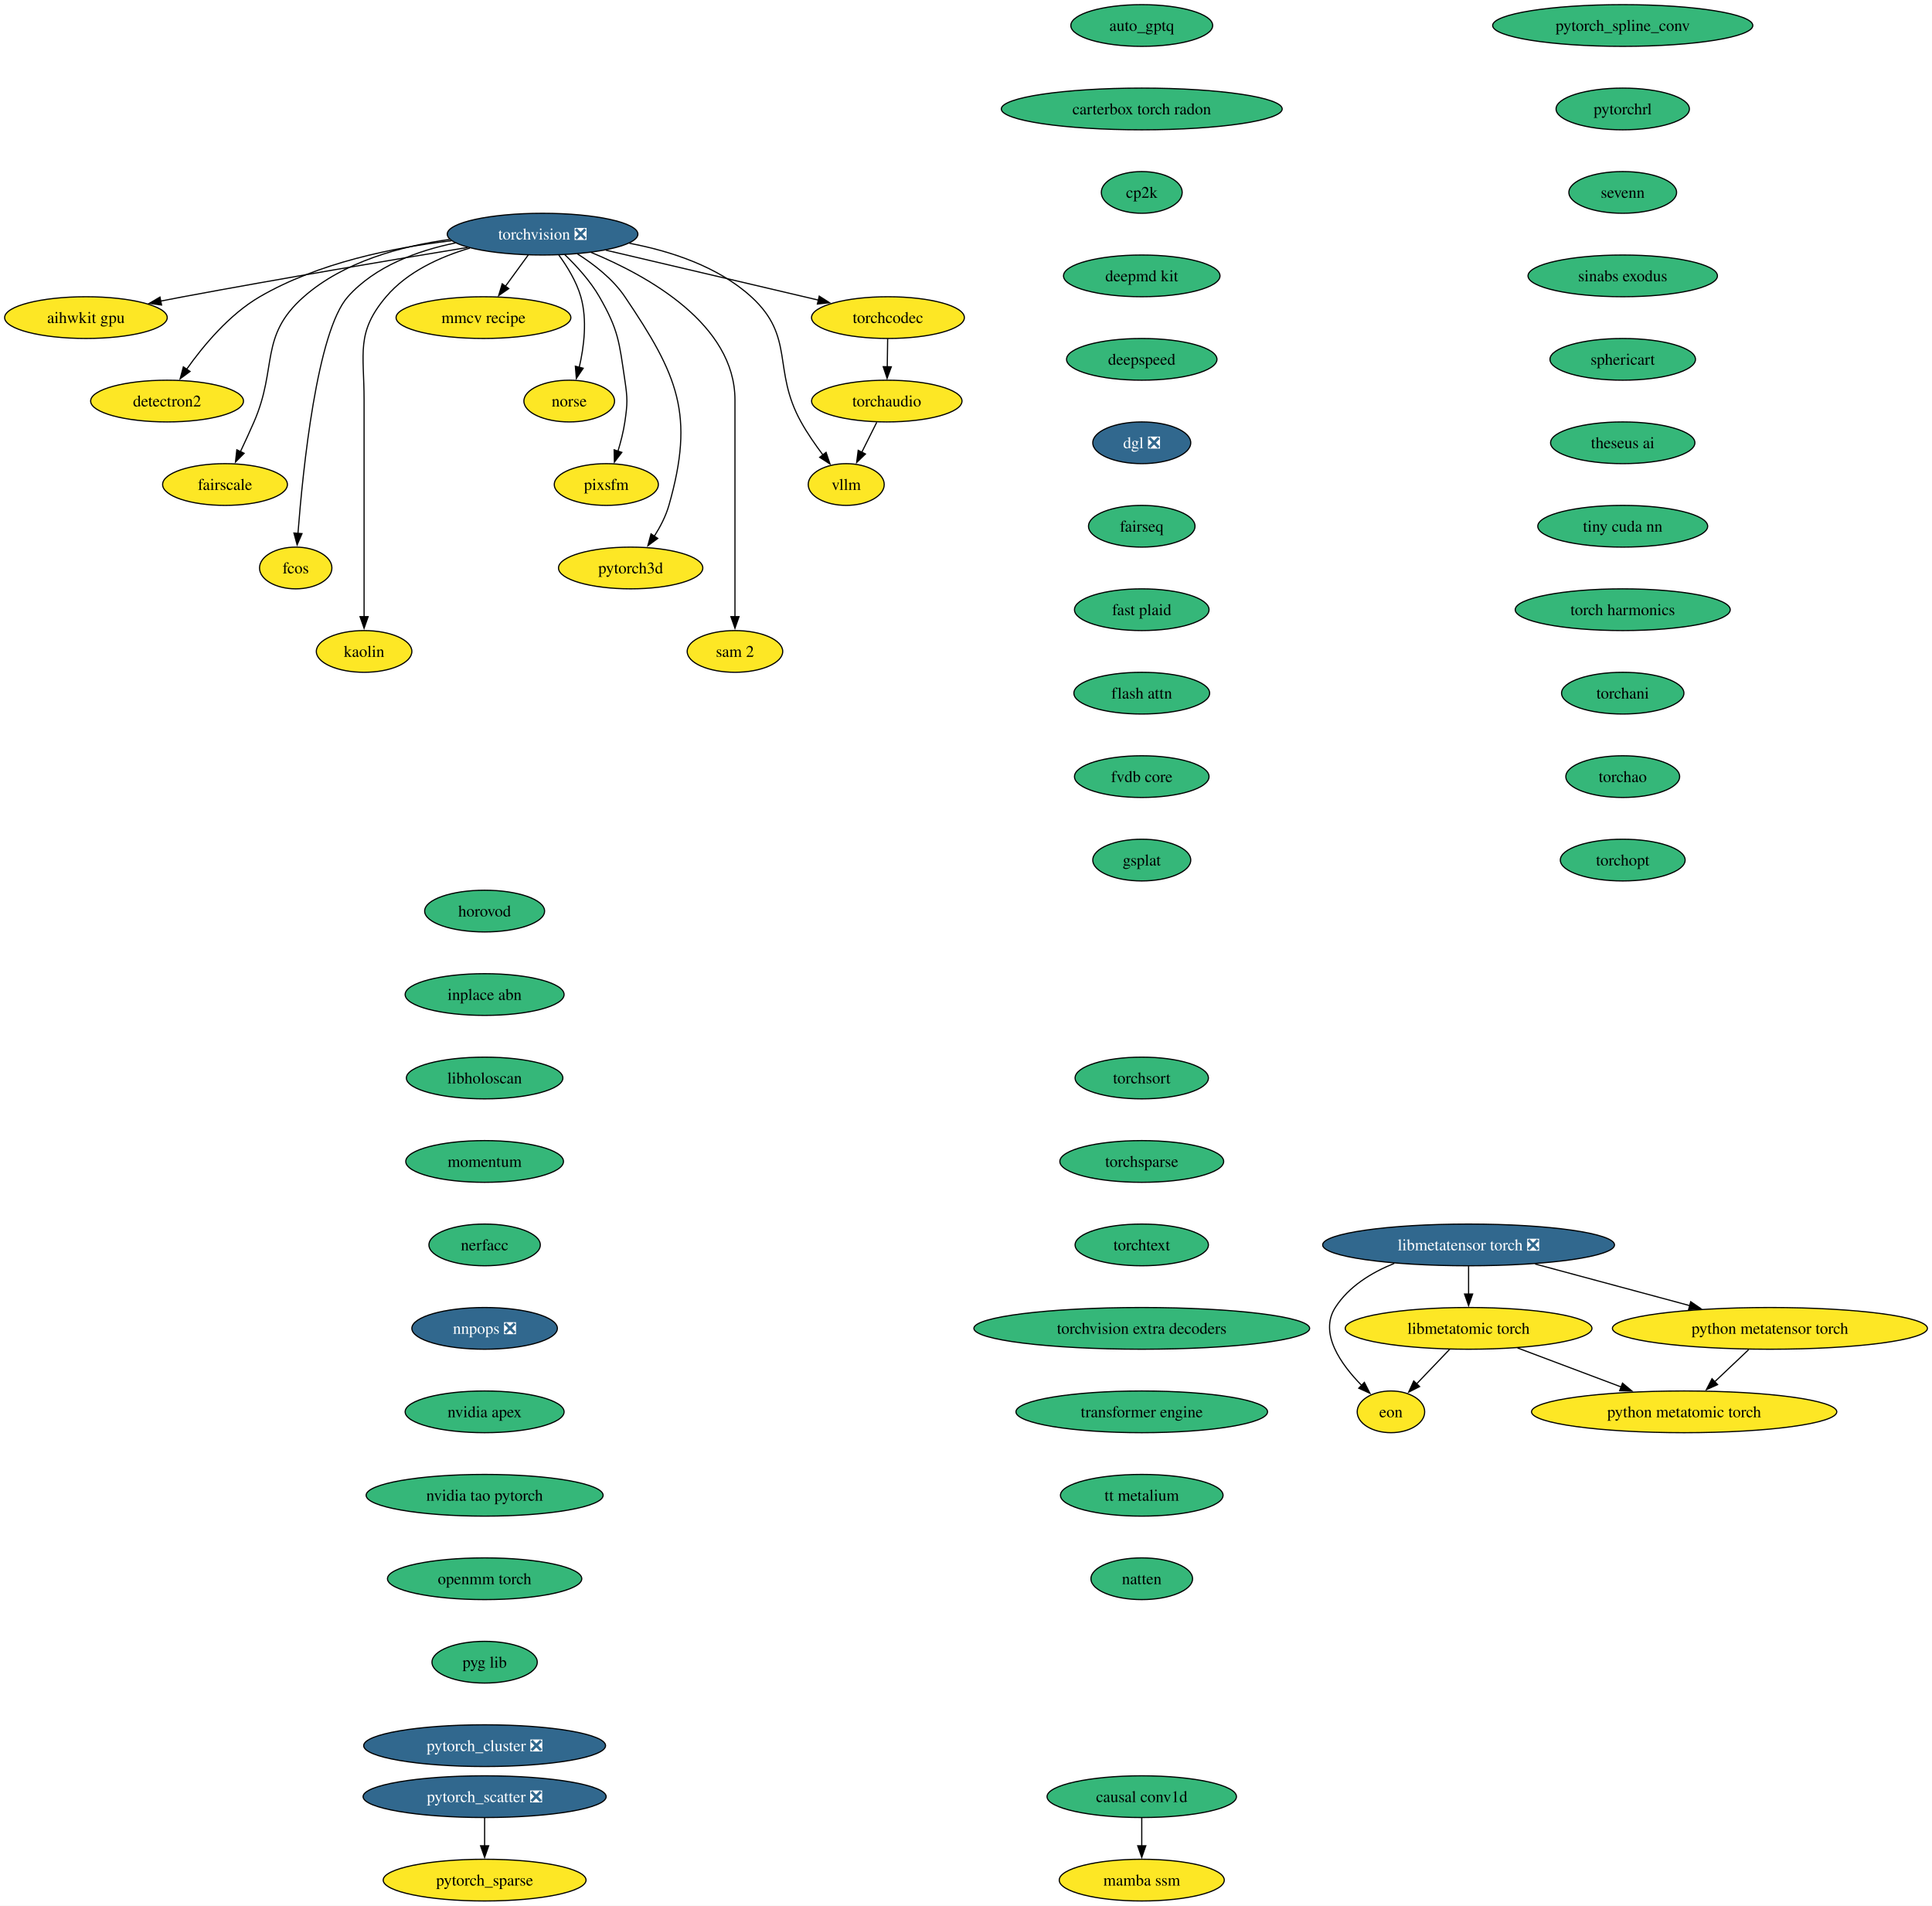
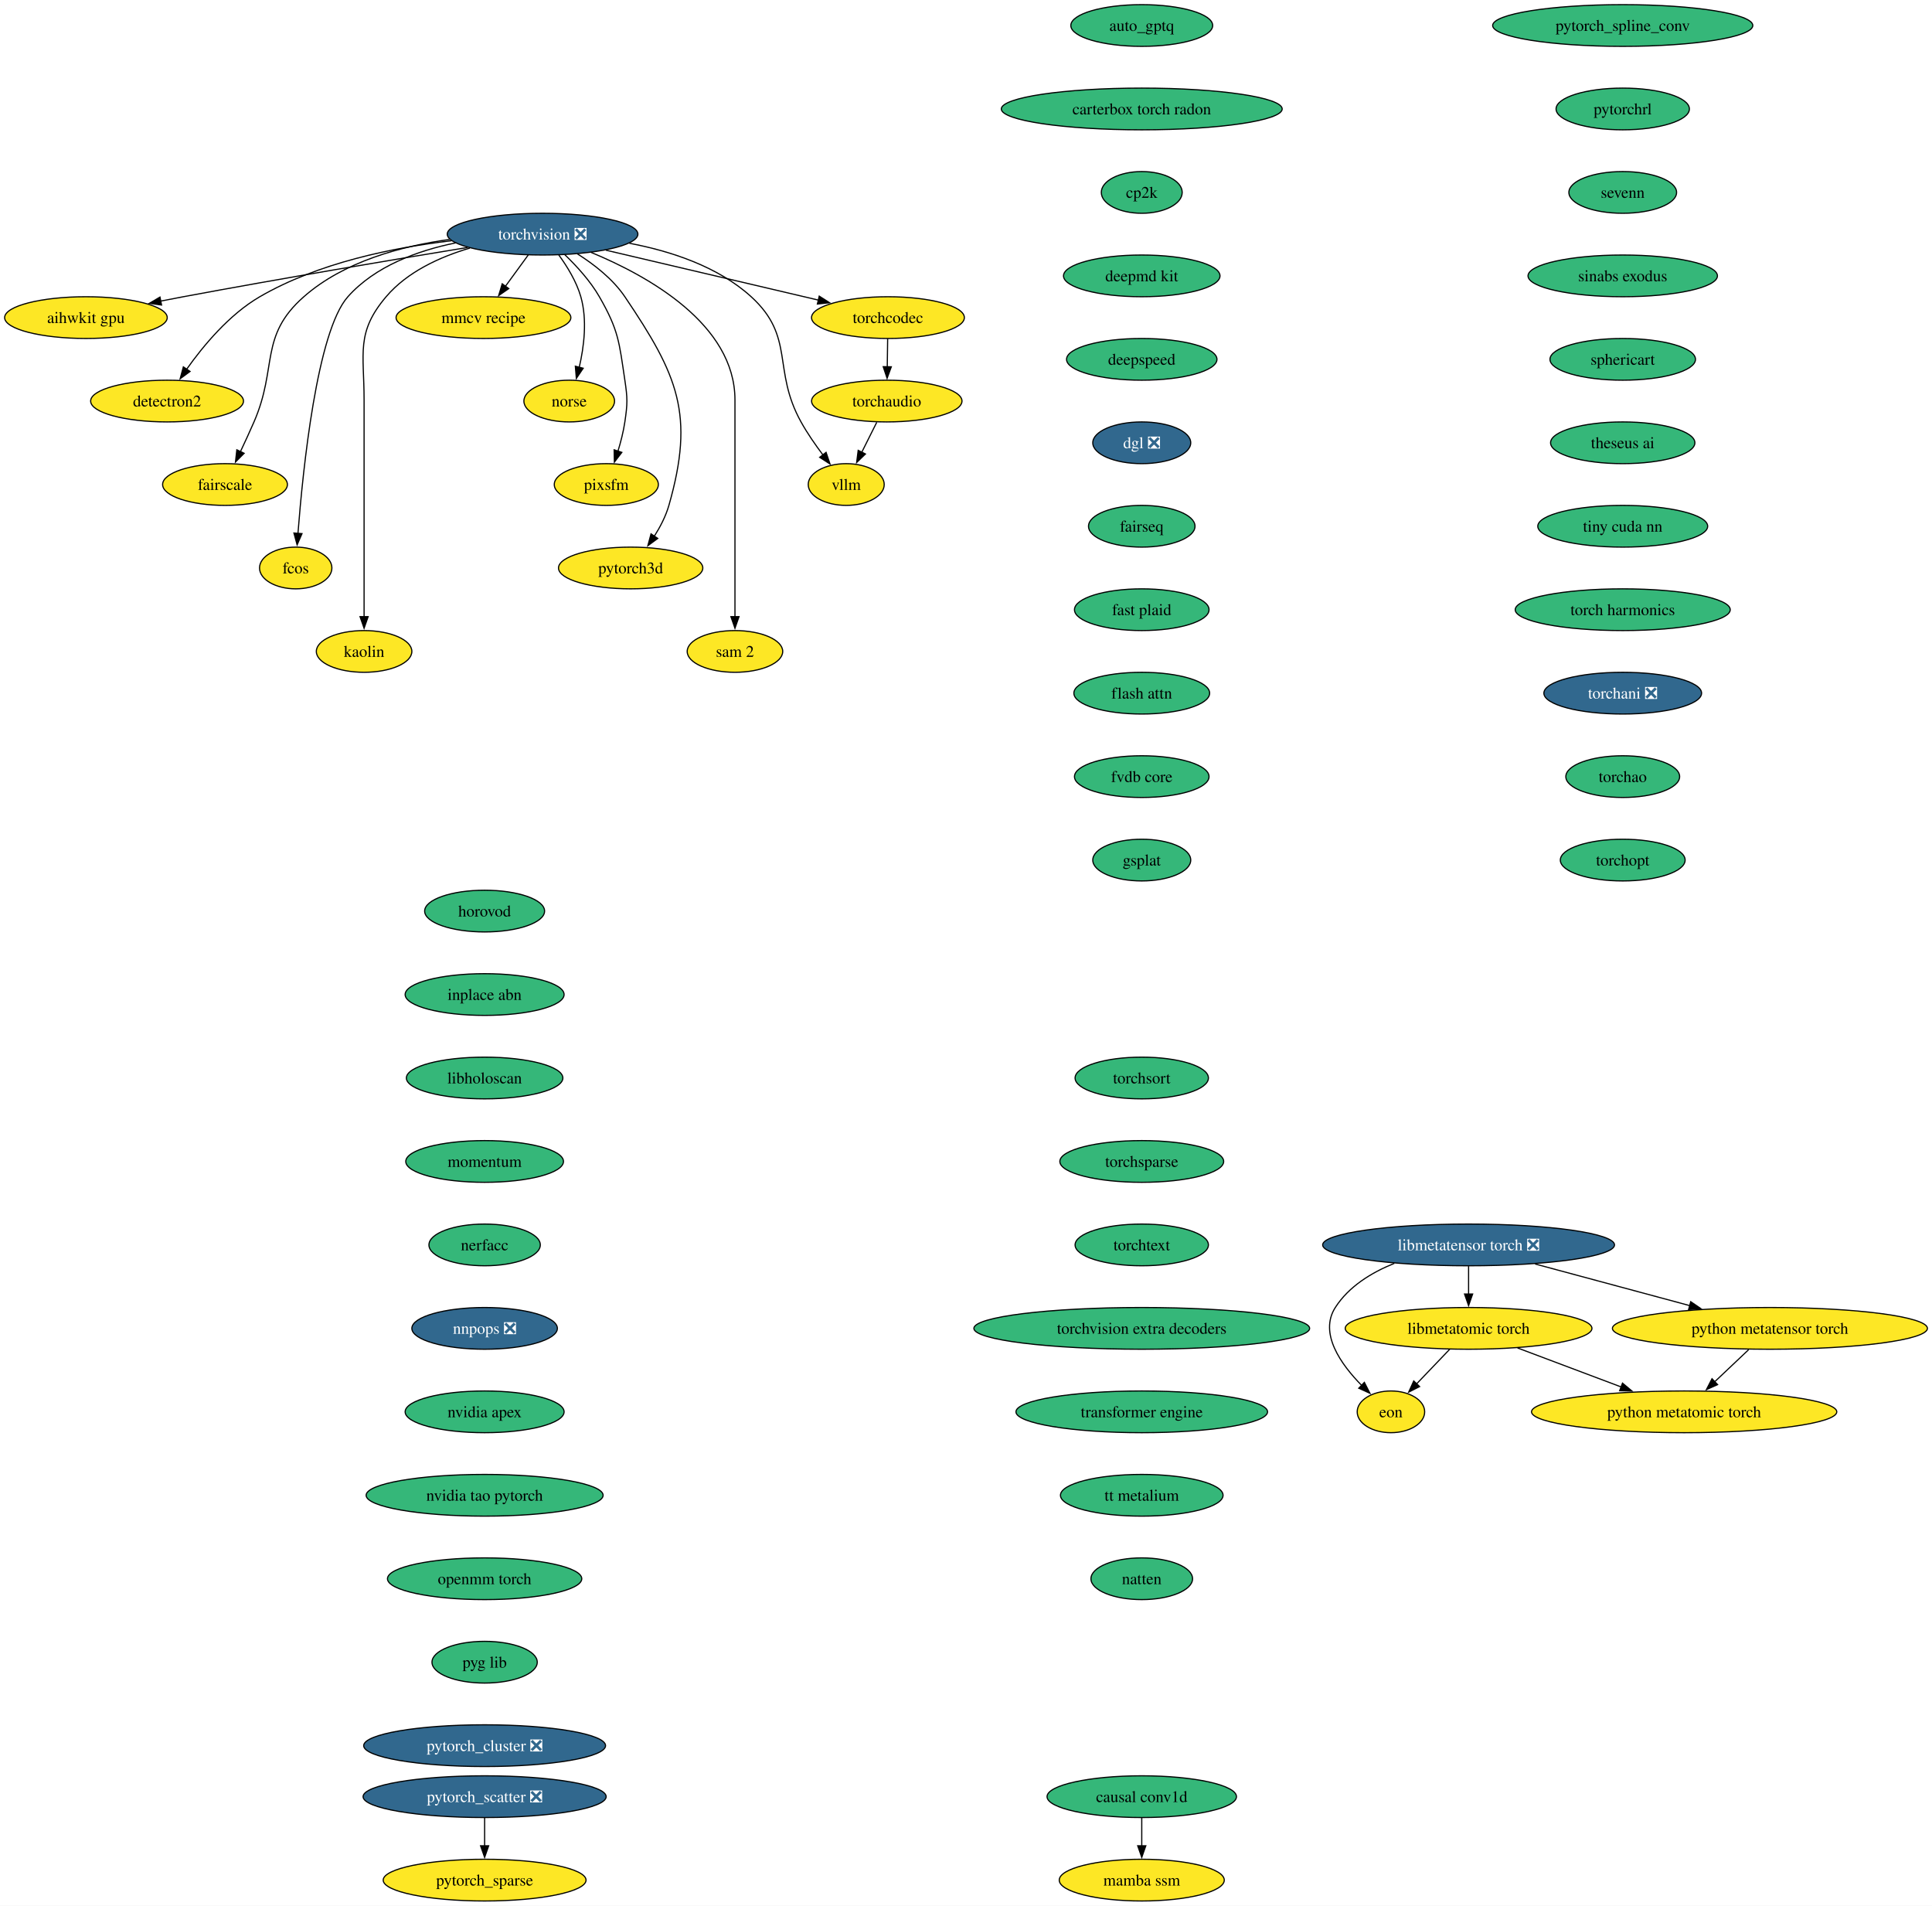
<svg xmlns="http://www.w3.org/2000/svg" xmlns:xlink="http://www.w3.org/1999/xlink" width="1667pt" height="1644pt" viewBox="0.00 0.00 1667.00 1644.00">
  <g id="graph0" class="graph" transform="scale(1 1) rotate(0) translate(4 1640)">
    <polygon fill="white" stroke="none" points="-4,4 -4,-1640 1663.06,-1640 1663.06,4 -4,4" />
    <g id="node1" class="node">
      <g id="a_node1">
        <a xlink:href="https://github.com/conda-forge/aihwkit-gpu-feedstock" xlink:title="aihwkit gpu">
          <ellipse fill="#fde725" stroke="black" cx="70.15" cy="-1366" rx="70.15" ry="18" />
          <text xml:space="preserve" text-anchor="middle" x="70.15" y="-1361.33" font-family="Times,serif" font-size="14.00">aihwkit gpu</text>
        </a>
      </g>
    </g>
    <g id="node2" class="node">
      <g id="a_node2">
        <a xlink:href="https://github.com/conda-forge/auto_gptq-feedstock" xlink:title="auto_gptq">
          <ellipse fill="#35b779" stroke="black" cx="981.15" cy="-1618" rx="61.2" ry="18" />
          <text xml:space="preserve" text-anchor="middle" x="981.15" y="-1613.33" font-family="Times,serif" font-size="14.00">auto_gptq</text>
        </a>
      </g>
    </g>
    <g id="node3" class="node">
      <g id="a_node3">
        <a xlink:href="https://github.com/conda-forge/carterbox-torch-radon-feedstock" xlink:title="carterbox torch radon">
          <ellipse fill="#35b779" stroke="black" cx="981.15" cy="-1546" rx="121.18" ry="18" />
          <text xml:space="preserve" text-anchor="middle" x="981.15" y="-1541.33" font-family="Times,serif" font-size="14.00">carterbox torch radon</text>
        </a>
      </g>
    </g>
    <g id="node4" class="node">
      <g id="a_node4">
        <a xlink:href="https://github.com/conda-forge/cp2k-feedstock" xlink:title="cp2k">
          <ellipse fill="#35b779" stroke="black" cx="981.15" cy="-1474" rx="34.9" ry="18" />
          <text xml:space="preserve" text-anchor="middle" x="981.15" y="-1469.33" font-family="Times,serif" font-size="14.00">cp2k</text>
        </a>
      </g>
    </g>
    <g id="node7" class="node">
      <g id="a_node7">
        <a xlink:href="https://github.com/conda-forge/deepmd-kit-feedstock" xlink:title="deepmd kit">
          <ellipse fill="#35b779" stroke="black" cx="981.15" cy="-1402" rx="67.52" ry="18" />
          <text xml:space="preserve" text-anchor="middle" x="981.15" y="-1397.33" font-family="Times,serif" font-size="14.00">deepmd kit</text>
        </a>
      </g>
    </g>
    <g id="node5" class="node">
      <g id="a_node5">
        <a xlink:href="https://github.com/conda-forge/causal-conv1d-feedstock" xlink:title="causal conv1d">
          <ellipse fill="#35b779" stroke="black" cx="981.15" cy="-90" rx="81.72" ry="18" />
          <text xml:space="preserve" text-anchor="middle" x="981.15" y="-85.33" font-family="Times,serif" font-size="14.00">causal conv1d</text>
        </a>
      </g>
    </g>
    <g id="node6" class="node">
      <g id="a_node6">
        <a xlink:href="https://github.com/conda-forge/mamba-ssm-feedstock" xlink:title="mamba ssm">
          <ellipse fill="#fde725" stroke="black" cx="981.15" cy="-18" rx="71.2" ry="18" />
          <text xml:space="preserve" text-anchor="middle" x="981.15" y="-13.32" font-family="Times,serif" font-size="14.00">mamba ssm</text>
        </a>
      </g>
    </g>
    <g id="edge3" class="edge">
      <path fill="none" stroke="black" d="M981.15,-71.7C981.15,-64.41 981.15,-55.73 981.15,-47.54" />
      <polygon fill="black" stroke="black" points="984.65,-47.62 981.15,-37.62 977.65,-47.62 984.65,-47.62" />
    </g>
    <g id="node8" class="node">
      <g id="a_node8">
        <a xlink:href="https://github.com/conda-forge/deepspeed-feedstock" xlink:title="deepspeed">
          <ellipse fill="#35b779" stroke="black" cx="981.15" cy="-1330" rx="64.89" ry="18" />
          <text xml:space="preserve" text-anchor="middle" x="981.15" y="-1325.33" font-family="Times,serif" font-size="14.00">deepspeed</text>
        </a>
      </g>
    </g>
    <g id="node9" class="node">
      <g id="a_node9">
        <a xlink:href="https://github.com/conda-forge/dgl-feedstock/pull/70" xlink:title="dgl ❎">
          <ellipse fill="#31688e" stroke="black" cx="981.15" cy="-1258" rx="42.26" ry="18" />
          <text xml:space="preserve" text-anchor="middle" x="981.15" y="-1253.33" font-family="Times,serif" font-size="14.00" fill="white">dgl ❎</text>
        </a>
      </g>
    </g>
    <g id="node11" class="node">
      <g id="a_node11">
        <a xlink:href="https://github.com/conda-forge/fairseq-feedstock" xlink:title="fairseq">
          <ellipse fill="#35b779" stroke="black" cx="981.15" cy="-1186" rx="45.95" ry="18" />
          <text xml:space="preserve" text-anchor="middle" x="981.15" y="-1181.33" font-family="Times,serif" font-size="14.00">fairseq</text>
        </a>
      </g>
    </g>
    <g id="node10" class="node">
      <g id="a_node10">
        <a xlink:href="https://github.com/conda-forge/detectron2-feedstock" xlink:title="detectron2">
          <ellipse fill="#fde725" stroke="black" cx="140.15" cy="-1294" rx="65.94" ry="18" />
          <text xml:space="preserve" text-anchor="middle" x="140.15" y="-1289.33" font-family="Times,serif" font-size="14.00">detectron2</text>
        </a>
      </g>
    </g>
    <g id="node14" class="node">
      <g id="a_node14">
        <a xlink:href="https://github.com/conda-forge/fast-plaid-feedstock" xlink:title="fast plaid">
          <ellipse fill="#35b779" stroke="black" cx="981.15" cy="-1114" rx="58.05" ry="18" />
          <text xml:space="preserve" text-anchor="middle" x="981.15" y="-1109.33" font-family="Times,serif" font-size="14.00">fast plaid</text>
        </a>
      </g>
    </g>
    <g id="node12" class="node">
      <g id="a_node12">
        <a xlink:href="https://github.com/conda-forge/eon-feedstock" xlink:title="eon">
          <ellipse fill="#fde725" stroke="black" cx="1196.15" cy="-422" rx="29.11" ry="18" />
          <text xml:space="preserve" text-anchor="middle" x="1196.15" y="-417.32" font-family="Times,serif" font-size="14.00">eon</text>
        </a>
      </g>
    </g>
    <g id="node13" class="node">
      <g id="a_node13">
        <a xlink:href="https://github.com/conda-forge/fairscale-feedstock" xlink:title="fairscale">
          <ellipse fill="#fde725" stroke="black" cx="190.15" cy="-1222" rx="53.84" ry="18" />
          <text xml:space="preserve" text-anchor="middle" x="190.15" y="-1217.33" font-family="Times,serif" font-size="14.00">fairscale</text>
        </a>
      </g>
    </g>
    <g id="node15" class="node">
      <g id="a_node15">
        <a xlink:href="https://github.com/conda-forge/flash-attn-feedstock" xlink:title="flash attn">
          <ellipse fill="#35b779" stroke="black" cx="981.15" cy="-1042" rx="58.57" ry="18" />
          <text xml:space="preserve" text-anchor="middle" x="981.15" y="-1037.33" font-family="Times,serif" font-size="14.00">flash attn</text>
        </a>
      </g>
    </g>
    <g id="node17" class="node">
      <g id="a_node17">
        <a xlink:href="https://github.com/conda-forge/fvdb-core-feedstock" xlink:title="fvdb core">
          <ellipse fill="#35b779" stroke="black" cx="981.15" cy="-970" rx="58.05" ry="18" />
          <text xml:space="preserve" text-anchor="middle" x="981.15" y="-965.33" font-family="Times,serif" font-size="14.00">fvdb core</text>
        </a>
      </g>
    </g>
    <g id="node16" class="node">
      <g id="a_node16">
        <a xlink:href="https://github.com/conda-forge/fcos-feedstock" xlink:title="fcos">
          <ellipse fill="#fde725" stroke="black" cx="251.15" cy="-1150" rx="31.22" ry="18" />
          <text xml:space="preserve" text-anchor="middle" x="251.15" y="-1145.33" font-family="Times,serif" font-size="14.00">fcos</text>
        </a>
      </g>
    </g>
    <g id="node18" class="node">
      <g id="a_node18">
        <a xlink:href="https://github.com/conda-forge/gsplat-feedstock" xlink:title="gsplat">
          <ellipse fill="#35b779" stroke="black" cx="981.15" cy="-898" rx="42.26" ry="18" />
          <text xml:space="preserve" text-anchor="middle" x="981.15" y="-893.33" font-family="Times,serif" font-size="14.00">gsplat</text>
        </a>
      </g>
    </g>
    <g id="node19" class="node">
      <g id="a_node19">
        <a xlink:href="https://github.com/conda-forge/horovod-feedstock" xlink:title="horovod">
          <ellipse fill="#35b779" stroke="black" cx="414.15" cy="-854" rx="51.74" ry="18" />
          <text xml:space="preserve" text-anchor="middle" x="414.15" y="-849.33" font-family="Times,serif" font-size="14.00">horovod</text>
        </a>
      </g>
    </g>
    <g id="node20" class="node">
      <g id="a_node20">
        <a xlink:href="https://github.com/conda-forge/inplace-abn-feedstock" xlink:title="inplace abn">
          <ellipse fill="#35b779" stroke="black" cx="414.15" cy="-782" rx="68.57" ry="18" />
          <text xml:space="preserve" text-anchor="middle" x="414.15" y="-777.33" font-family="Times,serif" font-size="14.00">inplace abn</text>
        </a>
      </g>
    </g>
    <g id="node21" class="node">
      <g id="a_node21">
        <a xlink:href="https://github.com/conda-forge/libholoscan-feedstock" xlink:title="libholoscan">
          <ellipse fill="#35b779" stroke="black" cx="414.15" cy="-710" rx="67.52" ry="18" />
          <text xml:space="preserve" text-anchor="middle" x="414.15" y="-705.33" font-family="Times,serif" font-size="14.00">libholoscan</text>
        </a>
      </g>
    </g>
    <g id="node23" class="node">
      <g id="a_node23">
        <a xlink:href="https://github.com/conda-forge/momentum-feedstock" xlink:title="momentum">
          <ellipse fill="#35b779" stroke="black" cx="414.15" cy="-638" rx="68.04" ry="18" />
          <text xml:space="preserve" text-anchor="middle" x="414.15" y="-633.33" font-family="Times,serif" font-size="14.00">momentum</text>
        </a>
      </g>
    </g>
    <g id="node22" class="node">
      <g id="a_node22">
        <a xlink:href="https://github.com/conda-forge/kaolin-feedstock" xlink:title="kaolin">
          <ellipse fill="#fde725" stroke="black" cx="310.15" cy="-1078" rx="41.21" ry="18" />
          <text xml:space="preserve" text-anchor="middle" x="310.15" y="-1073.33" font-family="Times,serif" font-size="14.00">kaolin</text>
        </a>
      </g>
    </g>
    <g id="node29" class="node">
      <g id="a_node29">
        <a xlink:href="https://github.com/conda-forge/nerfacc-feedstock" xlink:title="nerfacc">
          <ellipse fill="#35b779" stroke="black" cx="414.15" cy="-566" rx="48.05" ry="18" />
          <text xml:space="preserve" text-anchor="middle" x="414.15" y="-561.33" font-family="Times,serif" font-size="14.00">nerfacc</text>
        </a>
      </g>
    </g>
    <g id="node24" class="node">
      <g id="a_node24">
        <a xlink:href="https://github.com/conda-forge/libmetatensor-torch-feedstock/pull/52" xlink:title="libmetatensor torch ❎">
          <ellipse fill="#31688e" stroke="black" cx="1263.15" cy="-566" rx="125.92" ry="18" />
          <text xml:space="preserve" text-anchor="middle" x="1263.15" y="-561.33" font-family="Times,serif" font-size="14.00" fill="white">libmetatensor torch ❎</text>
        </a>
      </g>
    </g>
    <g id="edge15" class="edge">
      <path fill="none" stroke="black" d="M1199.08,-550.09C1179.34,-542.16 1159.77,-530.14 1148.15,-512 1133.95,-489.82 1152.88,-463.07 1170.98,-444.72" />
      <polygon fill="black" stroke="black" points="1173.22,-447.42 1178.03,-437.98 1168.38,-442.37 1173.22,-447.42" />
    </g>
    <g id="node25" class="node">
      <g id="a_node25">
        <a xlink:href="https://github.com/conda-forge/libmetatomic-torch-feedstock" xlink:title="libmetatomic torch">
          <ellipse fill="#fde725" stroke="black" cx="1263.15" cy="-494" rx="106.45" ry="18" />
          <text xml:space="preserve" text-anchor="middle" x="1263.15" y="-489.32" font-family="Times,serif" font-size="14.00">libmetatomic torch</text>
        </a>
      </g>
    </g>
    <g id="edge16" class="edge">
      <path fill="none" stroke="black" d="M1263.15,-547.7C1263.15,-540.41 1263.15,-531.73 1263.15,-523.54" />
      <polygon fill="black" stroke="black" points="1266.65,-523.62 1263.15,-513.62 1259.65,-523.62 1266.65,-523.62" />
    </g>
    <g id="node26" class="node">
      <g id="a_node26">
        <a xlink:href="https://github.com/conda-forge/python-metatensor-torch-feedstock" xlink:title="python metatensor torch">
          <ellipse fill="#fde725" stroke="black" cx="1523.15" cy="-494" rx="135.91" ry="18" />
          <text xml:space="preserve" text-anchor="middle" x="1523.15" y="-489.32" font-family="Times,serif" font-size="14.00">python metatensor torch</text>
        </a>
      </g>
    </g>
    <g id="edge17" class="edge">
      <path fill="none" stroke="black" d="M1320.53,-549.55C1359.93,-538.94 1412.43,-524.81 1454.12,-513.59" />
      <polygon fill="black" stroke="black" points="1454.81,-517.02 1463.56,-511.04 1452.99,-510.26 1454.81,-517.02" />
    </g>
    <g id="edge18" class="edge">
      <path fill="none" stroke="black" d="M1246.93,-476.05C1238.3,-467.04 1227.57,-455.83 1218.2,-446.04" />
      <polygon fill="black" stroke="black" points="1220.89,-443.79 1211.45,-438.98 1215.83,-448.63 1220.89,-443.79" />
    </g>
    <g id="node27" class="node">
      <g id="a_node27">
        <a xlink:href="https://github.com/conda-forge/python-metatomic-torch-feedstock" xlink:title="python metatomic torch">
          <ellipse fill="#fde725" stroke="black" cx="1449.15" cy="-422" rx="131.7" ry="18" />
          <text xml:space="preserve" text-anchor="middle" x="1449.15" y="-417.32" font-family="Times,serif" font-size="14.00">python metatomic torch</text>
        </a>
      </g>
    </g>
    <g id="edge19" class="edge">
      <path fill="none" stroke="black" d="M1305.36,-477.12C1331.87,-467.14 1366.34,-454.17 1394.88,-443.43" />
      <polygon fill="black" stroke="black" points="1395.95,-446.76 1404.08,-439.96 1393.49,-440.21 1395.95,-446.76" />
    </g>
    <g id="edge20" class="edge">
      <path fill="none" stroke="black" d="M1504.86,-475.7C1495.99,-467.3 1485.17,-457.07 1475.43,-447.86" />
      <polygon fill="black" stroke="black" points="1478,-445.47 1468.33,-441.14 1473.19,-450.56 1478,-445.47" />
    </g>
    <g id="node28" class="node">
      <g id="a_node28">
        <a xlink:href="https://github.com/conda-forge/mmcv-recipe-feedstock" xlink:title="mmcv recipe">
          <ellipse fill="#fde725" stroke="black" cx="413.15" cy="-1366" rx="75.41" ry="18" />
          <text xml:space="preserve" text-anchor="middle" x="413.15" y="-1361.33" font-family="Times,serif" font-size="14.00">mmcv recipe</text>
        </a>
      </g>
    </g>
    <g id="node30" class="node">
      <g id="a_node30">
        <a xlink:href="https://github.com/conda-forge/nnpops-feedstock/pull/59" xlink:title="nnpops ❎">
          <ellipse fill="#31688e" stroke="black" cx="414.15" cy="-494" rx="62.78" ry="18" />
          <text xml:space="preserve" text-anchor="middle" x="414.15" y="-489.32" font-family="Times,serif" font-size="14.00" fill="white">nnpops ❎</text>
        </a>
      </g>
    </g>
    <g id="node31" class="node">
      <g id="a_node31">
        <a xlink:href="https://github.com/conda-forge/nvidia-apex-feedstock" xlink:title="nvidia apex">
          <ellipse fill="#35b779" stroke="black" cx="414.15" cy="-422" rx="68.57" ry="18" />
          <text xml:space="preserve" text-anchor="middle" x="414.15" y="-417.32" font-family="Times,serif" font-size="14.00">nvidia apex</text>
        </a>
      </g>
    </g>
    <g id="node33" class="node">
      <g id="a_node33">
        <a xlink:href="https://github.com/conda-forge/nvidia-tao-pytorch-feedstock" xlink:title="nvidia tao pytorch">
          <ellipse fill="#35b779" stroke="black" cx="414.15" cy="-350" rx="102.24" ry="18" />
          <text xml:space="preserve" text-anchor="middle" x="414.15" y="-345.32" font-family="Times,serif" font-size="14.00">nvidia tao pytorch</text>
        </a>
      </g>
    </g>
    <g id="node32" class="node">
      <g id="a_node32">
        <a xlink:href="https://github.com/conda-forge/norse-feedstock" xlink:title="norse">
          <ellipse fill="#fde725" stroke="black" cx="487.15" cy="-1294" rx="39.11" ry="18" />
          <text xml:space="preserve" text-anchor="middle" x="487.15" y="-1289.33" font-family="Times,serif" font-size="14.00">norse</text>
        </a>
      </g>
    </g>
    <g id="node34" class="node">
      <g id="a_node34">
        <a xlink:href="https://github.com/conda-forge/openmm-torch-feedstock" xlink:title="openmm torch">
          <ellipse fill="#35b779" stroke="black" cx="414.15" cy="-278" rx="83.83" ry="18" />
          <text xml:space="preserve" text-anchor="middle" x="414.15" y="-273.32" font-family="Times,serif" font-size="14.00">openmm torch</text>
        </a>
      </g>
    </g>
    <g id="node35" class="node">
      <g id="a_node35">
        <a xlink:href="https://github.com/conda-forge/pyg-lib-feedstock" xlink:title="pyg lib">
          <ellipse fill="#35b779" stroke="black" cx="414.15" cy="-206" rx="45.42" ry="18" />
          <text xml:space="preserve" text-anchor="middle" x="414.15" y="-201.33" font-family="Times,serif" font-size="14.00">pyg lib</text>
        </a>
      </g>
    </g>
    <g id="node37" class="node">
      <g id="a_node37">
        <a xlink:href="https://github.com/conda-forge/pytorch_cluster-feedstock/pull/75" xlink:title="pytorch_cluster ❎">
          <ellipse fill="#31688e" stroke="black" cx="414.15" cy="-134" rx="104.35" ry="18" />
          <text xml:space="preserve" text-anchor="middle" x="414.15" y="-129.32" font-family="Times,serif" font-size="14.00" fill="white">pytorch_cluster ❎</text>
        </a>
      </g>
    </g>
    <g id="node36" class="node">
      <g id="a_node36">
        <a xlink:href="https://github.com/conda-forge/pixsfm-feedstock" xlink:title="pixsfm">
          <ellipse fill="#fde725" stroke="black" cx="519.15" cy="-1222" rx="44.9" ry="18" />
          <text xml:space="preserve" text-anchor="middle" x="519.15" y="-1217.33" font-family="Times,serif" font-size="14.00">pixsfm</text>
        </a>
      </g>
    </g>
    <g id="node38" class="node">
      <g id="a_node38">
        <a xlink:href="https://github.com/conda-forge/pytorch3d-feedstock" xlink:title="pytorch3d">
          <ellipse fill="#fde725" stroke="black" cx="540.15" cy="-1150" rx="62.26" ry="18" />
          <text xml:space="preserve" text-anchor="middle" x="540.15" y="-1145.33" font-family="Times,serif" font-size="14.00">pytorch3d</text>
        </a>
      </g>
    </g>
    <g id="node39" class="node">
      <g id="a_node39">
        <a xlink:href="https://github.com/conda-forge/pytorch_scatter-feedstock/pull/90" xlink:title="pytorch_scatter ❎">
          <ellipse fill="#31688e" stroke="black" cx="414.15" cy="-90" rx="104.87" ry="18" />
          <text xml:space="preserve" text-anchor="middle" x="414.15" y="-85.33" font-family="Times,serif" font-size="14.00" fill="white">pytorch_scatter ❎</text>
        </a>
      </g>
    </g>
    <g id="node40" class="node">
      <g id="a_node40">
        <a xlink:href="https://github.com/conda-forge/pytorch_sparse-feedstock" xlink:title="pytorch_sparse">
          <ellipse fill="#fde725" stroke="black" cx="414.15" cy="-18" rx="87.51" ry="18" />
          <text xml:space="preserve" text-anchor="middle" x="414.15" y="-13.32" font-family="Times,serif" font-size="14.00">pytorch_sparse</text>
        </a>
      </g>
    </g>
    <g id="edge28" class="edge">
      <path fill="none" stroke="black" d="M414.15,-71.7C414.15,-64.41 414.15,-55.73 414.15,-47.54" />
      <polygon fill="black" stroke="black" points="417.65,-47.62 414.15,-37.62 410.65,-47.62 417.65,-47.62" />
    </g>
    <g id="node41" class="node">
      <g id="a_node41">
        <a xlink:href="https://github.com/conda-forge/pytorch_spline_conv-feedstock" xlink:title="pytorch_spline_conv">
          <ellipse fill="#35b779" stroke="black" cx="1396.15" cy="-1618" rx="112.24" ry="18" />
          <text xml:space="preserve" text-anchor="middle" x="1396.15" y="-1613.33" font-family="Times,serif" font-size="14.00">pytorch_spline_conv</text>
        </a>
      </g>
    </g>
    <g id="node42" class="node">
      <g id="a_node42">
        <a xlink:href="https://github.com/conda-forge/pytorchrl-feedstock" xlink:title="pytorchrl">
          <ellipse fill="#35b779" stroke="black" cx="1396.15" cy="-1546" rx="57.52" ry="18" />
          <text xml:space="preserve" text-anchor="middle" x="1396.15" y="-1541.33" font-family="Times,serif" font-size="14.00">pytorchrl</text>
        </a>
      </g>
    </g>
    <g id="node43" class="node">
      <g id="a_node43">
        <a xlink:href="https://github.com/conda-forge/sevenn-feedstock" xlink:title="sevenn">
          <ellipse fill="#35b779" stroke="black" cx="1396.15" cy="-1474" rx="46.47" ry="18" />
          <text xml:space="preserve" text-anchor="middle" x="1396.15" y="-1469.33" font-family="Times,serif" font-size="14.00">sevenn</text>
        </a>
      </g>
    </g>
    <g id="node45" class="node">
      <g id="a_node45">
        <a xlink:href="https://github.com/conda-forge/sinabs-exodus-feedstock" xlink:title="sinabs exodus">
          <ellipse fill="#35b779" stroke="black" cx="1396.15" cy="-1402" rx="81.72" ry="18" />
          <text xml:space="preserve" text-anchor="middle" x="1396.15" y="-1397.33" font-family="Times,serif" font-size="14.00">sinabs exodus</text>
        </a>
      </g>
    </g>
    <g id="node44" class="node">
      <g id="a_node44">
        <a xlink:href="https://github.com/conda-forge/sam-2-feedstock" xlink:title="sam 2">
          <ellipse fill="#fde725" stroke="black" cx="630.15" cy="-1078" rx="41.21" ry="18" />
          <text xml:space="preserve" text-anchor="middle" x="630.15" y="-1073.33" font-family="Times,serif" font-size="14.00">sam 2</text>
        </a>
      </g>
    </g>
    <g id="node46" class="node">
      <g id="a_node46">
        <a xlink:href="https://github.com/conda-forge/sphericart-feedstock" xlink:title="sphericart">
          <ellipse fill="#35b779" stroke="black" cx="1396.15" cy="-1330" rx="62.78" ry="18" />
          <text xml:space="preserve" text-anchor="middle" x="1396.15" y="-1325.33" font-family="Times,serif" font-size="14.00">sphericart</text>
        </a>
      </g>
    </g>
    <g id="node47" class="node">
      <g id="a_node47">
        <a xlink:href="https://github.com/conda-forge/theseus-ai-feedstock" xlink:title="theseus ai">
          <ellipse fill="#35b779" stroke="black" cx="1396.15" cy="-1258" rx="62.26" ry="18" />
          <text xml:space="preserve" text-anchor="middle" x="1396.15" y="-1253.33" font-family="Times,serif" font-size="14.00">theseus ai</text>
        </a>
      </g>
    </g>
    <g id="node48" class="node">
      <g id="a_node48">
        <a xlink:href="https://github.com/conda-forge/tiny-cuda-nn-feedstock" xlink:title="tiny cuda nn">
          <ellipse fill="#35b779" stroke="black" cx="1396.15" cy="-1186" rx="73.3" ry="18" />
          <text xml:space="preserve" text-anchor="middle" x="1396.15" y="-1181.33" font-family="Times,serif" font-size="14.00">tiny cuda nn</text>
        </a>
      </g>
    </g>
    <g id="node49" class="node">
      <g id="a_node49">
        <a xlink:href="https://github.com/conda-forge/torch-harmonics-feedstock" xlink:title="torch harmonics">
          <ellipse fill="#35b779" stroke="black" cx="1396.15" cy="-1114" rx="92.77" ry="18" />
          <text xml:space="preserve" text-anchor="middle" x="1396.15" y="-1109.33" font-family="Times,serif" font-size="14.00">torch harmonics</text>
        </a>
      </g>
    </g>
    <g id="node50" class="node">
      <g id="a_node50">
-         <a xlink:href="https://github.com/conda-forge/torchani-feedstock" xlink:title="torchani">
-           <ellipse fill="#35b779" stroke="black" cx="1396.15" cy="-1042" rx="52.79" ry="18" />
-           <text xml:space="preserve" text-anchor="middle" x="1396.15" y="-1037.33" font-family="Times,serif" font-size="14.00">torchani</text>
+         <a xlink:href="https://github.com/conda-forge/torchani-feedstock/pull/77" xlink:title="torchani ❎">
+           <ellipse fill="#31688e" stroke="black" cx="1396.15" cy="-1042" rx="68.04" ry="18" />
+           <text xml:space="preserve" text-anchor="middle" x="1396.15" y="-1037.33" font-family="Times,serif" font-size="14.00" fill="white">torchani ❎</text>
        </a>
      </g>
    </g>
    <g id="node51" class="node">
      <g id="a_node51">
        <a xlink:href="https://github.com/conda-forge/torchao-feedstock" xlink:title="torchao">
          <ellipse fill="#35b779" stroke="black" cx="1396.15" cy="-970" rx="49.1" ry="18" />
          <text xml:space="preserve" text-anchor="middle" x="1396.15" y="-965.33" font-family="Times,serif" font-size="14.00">torchao</text>
        </a>
      </g>
    </g>
    <g id="node52" class="node">
      <g id="a_node52">
        <a xlink:href="https://github.com/conda-forge/torchopt-feedstock" xlink:title="torchopt">
          <ellipse fill="#35b779" stroke="black" cx="1396.15" cy="-898" rx="53.84" ry="18" />
          <text xml:space="preserve" text-anchor="middle" x="1396.15" y="-893.33" font-family="Times,serif" font-size="14.00">torchopt</text>
        </a>
      </g>
    </g>
    <g id="node53" class="node">
      <g id="a_node53">
        <a xlink:href="https://github.com/conda-forge/torchaudio-feedstock" xlink:title="torchaudio">
          <ellipse fill="#fde725" stroke="black" cx="761.15" cy="-1294" rx="64.89" ry="18" />
          <text xml:space="preserve" text-anchor="middle" x="761.15" y="-1289.33" font-family="Times,serif" font-size="14.00">torchaudio</text>
        </a>
      </g>
    </g>
    <g id="node54" class="node">
      <g id="a_node54">
        <a xlink:href="https://github.com/conda-forge/vllm-feedstock" xlink:title="vllm">
          <ellipse fill="#fde725" stroke="black" cx="726.15" cy="-1222" rx="32.79" ry="18" />
          <text xml:space="preserve" text-anchor="middle" x="726.15" y="-1217.33" font-family="Times,serif" font-size="14.00">vllm</text>
        </a>
      </g>
    </g>
    <g id="edge39" class="edge">
      <path fill="none" stroke="black" d="M752.5,-1275.7C748.58,-1267.87 743.87,-1258.44 739.51,-1249.73" />
      <polygon fill="black" stroke="black" points="742.74,-1248.36 735.14,-1240.98 736.48,-1251.49 742.74,-1248.36" />
    </g>
    <g id="node55" class="node">
      <g id="a_node55">
        <a xlink:href="https://github.com/conda-forge/torchcodec-feedstock" xlink:title="torchcodec">
          <ellipse fill="#fde725" stroke="black" cx="762.15" cy="-1366" rx="65.94" ry="18" />
          <text xml:space="preserve" text-anchor="middle" x="762.15" y="-1361.33" font-family="Times,serif" font-size="14.00">torchcodec</text>
        </a>
      </g>
    </g>
    <g id="edge40" class="edge">
      <path fill="none" stroke="black" d="M761.9,-1347.7C761.8,-1340.41 761.67,-1331.73 761.56,-1323.54" />
      <polygon fill="black" stroke="black" points="765.06,-1323.57 761.42,-1313.62 758.06,-1323.67 765.06,-1323.57" />
    </g>
    <g id="node56" class="node">
      <g id="a_node56">
        <a xlink:href="https://github.com/conda-forge/torchsort-feedstock" xlink:title="torchsort">
          <ellipse fill="#35b779" stroke="black" cx="981.15" cy="-710" rx="57.52" ry="18" />
          <text xml:space="preserve" text-anchor="middle" x="981.15" y="-705.33" font-family="Times,serif" font-size="14.00">torchsort</text>
        </a>
      </g>
    </g>
    <g id="node57" class="node">
      <g id="a_node57">
        <a xlink:href="https://github.com/conda-forge/torchsparse-feedstock" xlink:title="torchsparse">
          <ellipse fill="#35b779" stroke="black" cx="981.15" cy="-638" rx="70.68" ry="18" />
          <text xml:space="preserve" text-anchor="middle" x="981.15" y="-633.33" font-family="Times,serif" font-size="14.00">torchsparse</text>
        </a>
      </g>
    </g>
    <g id="node58" class="node">
      <g id="a_node58">
        <a xlink:href="https://github.com/conda-forge/torchtext-feedstock" xlink:title="torchtext">
          <ellipse fill="#35b779" stroke="black" cx="981.15" cy="-566" rx="57.52" ry="18" />
          <text xml:space="preserve" text-anchor="middle" x="981.15" y="-561.33" font-family="Times,serif" font-size="14.00">torchtext</text>
        </a>
      </g>
    </g>
    <g id="node59" class="node">
      <g id="a_node59">
        <a xlink:href="https://github.com/conda-forge/torchvision-extra-decoders-feedstock" xlink:title="torchvision extra decoders">
          <ellipse fill="#35b779" stroke="black" cx="981.15" cy="-494" rx="144.86" ry="18" />
          <text xml:space="preserve" text-anchor="middle" x="981.15" y="-489.32" font-family="Times,serif" font-size="14.00">torchvision extra decoders</text>
        </a>
      </g>
    </g>
    <g id="node61" class="node">
      <g id="a_node61">
        <a xlink:href="https://github.com/conda-forge/transformer-engine-feedstock" xlink:title="transformer engine">
          <ellipse fill="#35b779" stroke="black" cx="981.15" cy="-422" rx="108.55" ry="18" />
          <text xml:space="preserve" text-anchor="middle" x="981.15" y="-417.32" font-family="Times,serif" font-size="14.00">transformer engine</text>
        </a>
      </g>
    </g>
    <g id="node60" class="node">
      <g id="a_node60">
        <a xlink:href="https://github.com/conda-forge/torchvision-feedstock/pull/168" xlink:title="torchvision ❎">
          <ellipse fill="#31688e" stroke="black" cx="464.15" cy="-1438" rx="82.25" ry="18" />
          <text xml:space="preserve" text-anchor="middle" x="464.15" y="-1433.33" font-family="Times,serif" font-size="14.00" fill="white">torchvision ❎</text>
        </a>
      </g>
    </g>
    <g id="edge44" class="edge">
      <path fill="none" stroke="black" d="M399.33,-1426.51C336.54,-1416.2 238.69,-1399.78 154.15,-1384 147.78,-1382.81 141.14,-1381.53 134.52,-1380.23" />
      <polygon fill="black" stroke="black" points="135.4,-1376.84 124.91,-1378.33 134.04,-1383.71 135.4,-1376.84" />
    </g>
    <g id="edge45" class="edge">
      <path fill="none" stroke="black" d="M385.5,-1432.31C335.36,-1426.43 270.57,-1413.29 220.15,-1384 193.75,-1368.66 171.3,-1341.61 156.96,-1321.34" />
      <polygon fill="black" stroke="black" points="159.98,-1319.55 151.45,-1313.27 154.2,-1323.5 159.98,-1319.55" />
    </g>
    <g id="edge46" class="edge">
      <path fill="none" stroke="black" d="M383.99,-1433.43C342.12,-1427.69 292.59,-1414.32 258.15,-1384 219.37,-1349.86 235.74,-1323.39 215.15,-1276 211.49,-1267.57 207.29,-1258.48 203.4,-1250.25" />
      <polygon fill="black" stroke="black" points="206.65,-1248.94 199.18,-1241.43 200.34,-1251.96 206.65,-1248.94" />
    </g>
    <g id="edge47" class="edge">
      <path fill="none" stroke="black" d="M389.12,-1430.46C356.15,-1423.73 319.65,-1410.37 296.15,-1384 269.52,-1354.12 257.39,-1235.37 253.09,-1179.87" />
      <polygon fill="black" stroke="black" points="256.58,-1179.65 252.36,-1169.94 249.6,-1180.17 256.58,-1179.65" />
    </g>
    <g id="edge48" class="edge">
      <path fill="none" stroke="black" d="M401.38,-1425.97C375.51,-1418.34 347.39,-1405.51 329.15,-1384 302.98,-1353.16 310.15,-1335.45 310.15,-1295 310.15,-1295 310.15,-1295 310.15,-1221 310.15,-1181.74 310.15,-1136.38 310.15,-1107.69" />
      <polygon fill="black" stroke="black" points="313.65,-1108 310.15,-1098 306.65,-1108 313.65,-1108" />
    </g>
    <g id="edge49" class="edge">
      <path fill="none" stroke="black" d="M451.8,-1420.05C445.85,-1411.89 438.59,-1401.91 431.96,-1392.82" />
      <polygon fill="black" stroke="black" points="434.99,-1391.03 426.27,-1385.01 429.33,-1395.16 434.99,-1391.03" />
    </g>
    <g id="edge50" class="edge">
      <path fill="none" stroke="black" d="M478.13,-1420.04C485.34,-1410.18 493.4,-1397.13 497.15,-1384 502.84,-1364.11 499.91,-1340.85 495.79,-1323.09" />
      <polygon fill="black" stroke="black" points="499.2,-1322.31 493.29,-1313.52 492.43,-1324.08 499.2,-1322.31" />
    </g>
    <g id="edge51" class="edge">
      <path fill="none" stroke="black" d="M483.14,-1420.47C493.29,-1410.74 505.29,-1397.69 513.15,-1384 529.82,-1354.99 530.21,-1345.09 535.15,-1312 537.51,-1296.18 537.49,-1291.83 535.15,-1276 533.91,-1267.6 531.62,-1258.68 529.15,-1250.61" />
      <polygon fill="black" stroke="black" points="532.55,-1249.74 526.11,-1241.33 525.9,-1251.93 532.55,-1249.74" />
    </g>
    <g id="edge52" class="edge">
      <path fill="none" stroke="black" d="M494.23,-1420.97C508.58,-1411.9 524.82,-1399.3 535.15,-1384 580.9,-1316.23 595.62,-1282.61 573.15,-1204 570.48,-1194.66 565.64,-1185.37 560.47,-1177.24" />
      <polygon fill="black" stroke="black" points="563.52,-1175.49 554.99,-1169.21 557.74,-1179.44 563.52,-1175.49" />
    </g>
    <g id="edge53" class="edge">
      <path fill="none" stroke="black" d="M506.04,-1422.24C555.21,-1401.91 630.15,-1360.23 630.15,-1295 630.15,-1295 630.15,-1295 630.15,-1221 630.15,-1181.74 630.15,-1136.38 630.15,-1107.69" />
      <polygon fill="black" stroke="black" points="633.65,-1108 630.15,-1098 626.65,-1108 633.65,-1108" />
    </g>
    <g id="edge54" class="edge">
      <path fill="none" stroke="black" d="M539.01,-1430.15C574.59,-1423.4 615.5,-1410.11 644.15,-1384 682.33,-1349.2 662.08,-1321.17 687.15,-1276 692.6,-1266.17 699.63,-1256.07 706.21,-1247.35" />
      <polygon fill="black" stroke="black" points="708.77,-1249.75 712.15,-1239.71 703.25,-1245.46 708.77,-1249.75" />
    </g>
    <g id="edge55" class="edge">
      <path fill="none" stroke="black" d="M518.81,-1424.16C570.73,-1411.96 648.62,-1393.67 702.22,-1381.08" />
      <polygon fill="black" stroke="black" points="702.86,-1384.52 711.8,-1378.83 701.26,-1377.71 702.86,-1384.52" />
    </g>
    <g id="node62" class="node">
      <g id="a_node62">
        <a xlink:href="https://github.com/conda-forge/tt-metalium-feedstock" xlink:title="tt metalium">
          <ellipse fill="#35b779" stroke="black" cx="981.15" cy="-350" rx="70.15" ry="18" />
          <text xml:space="preserve" text-anchor="middle" x="981.15" y="-345.32" font-family="Times,serif" font-size="14.00">tt metalium</text>
        </a>
      </g>
    </g>
    <g id="node63" class="node">
      <g id="a_node63">
        <a xlink:href="https://github.com/conda-forge/natten-feedstock" xlink:title="natten">
          <ellipse fill="#35b779" stroke="black" cx="981.15" cy="-278" rx="43.84" ry="18" />
          <text xml:space="preserve" text-anchor="middle" x="981.15" y="-273.32" font-family="Times,serif" font-size="14.00">natten</text>
        </a>
      </g>
    </g>
  </g>
</svg>
